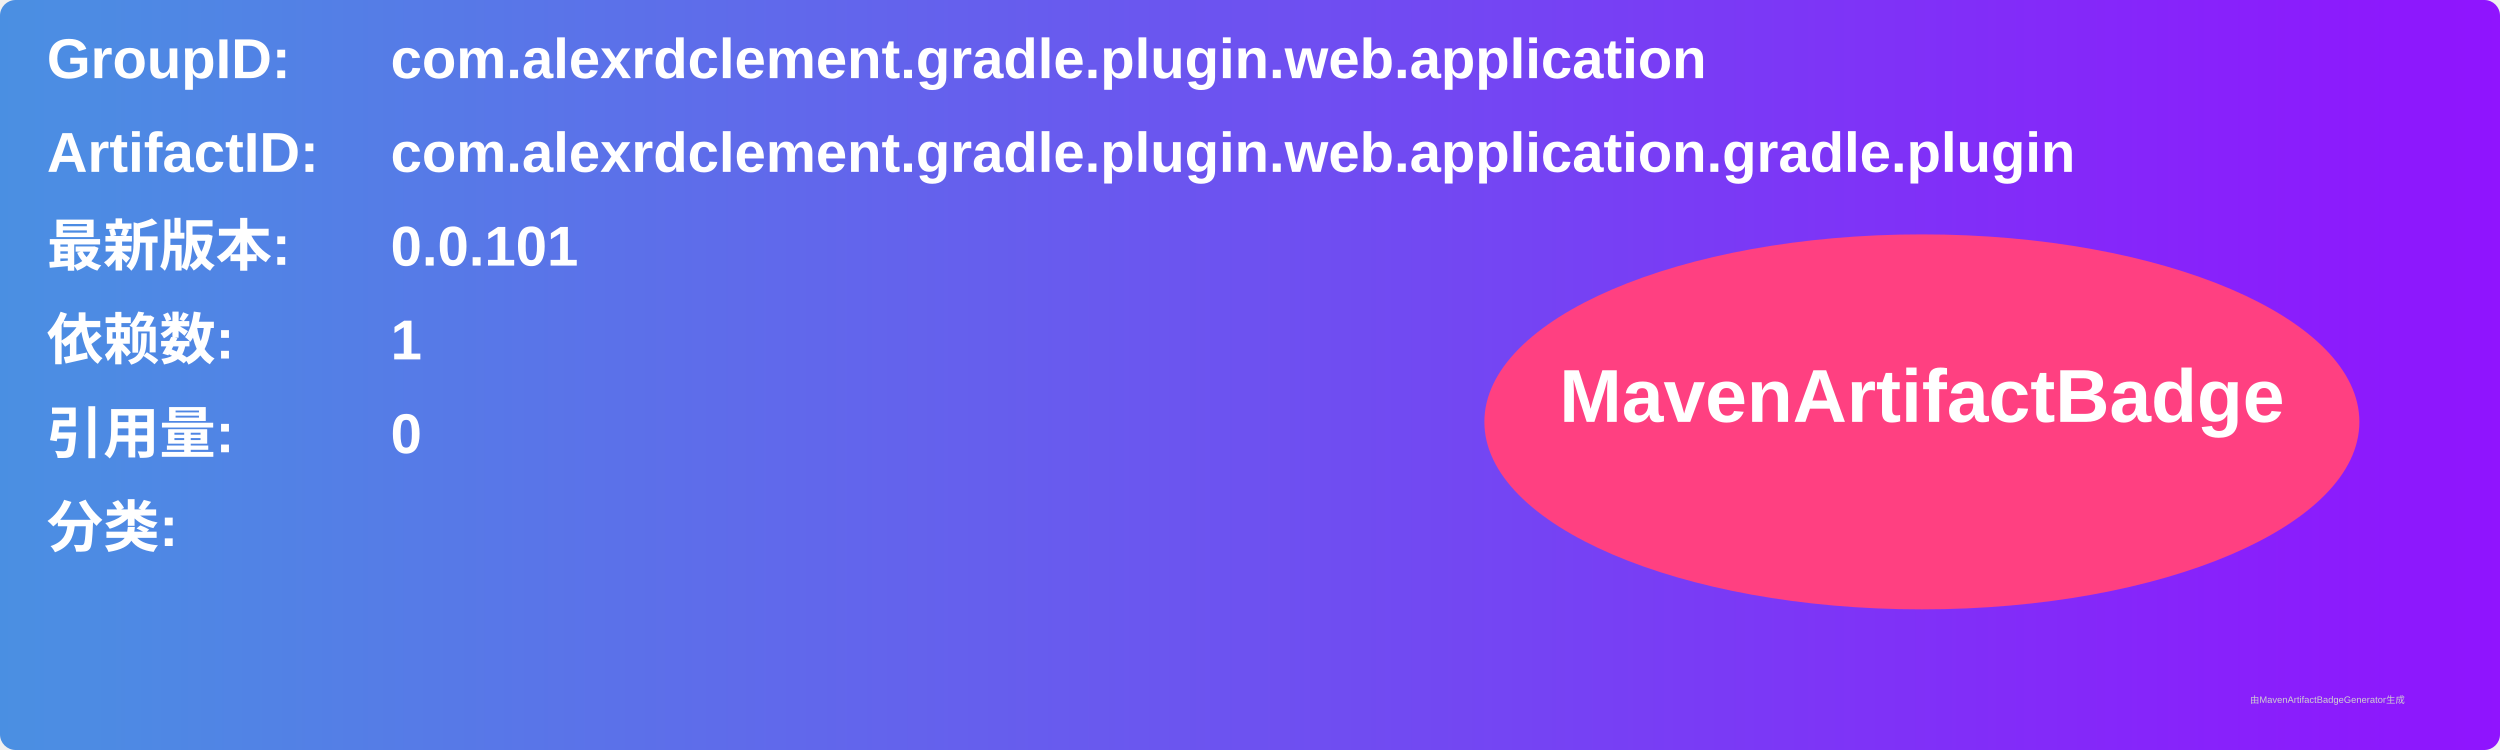
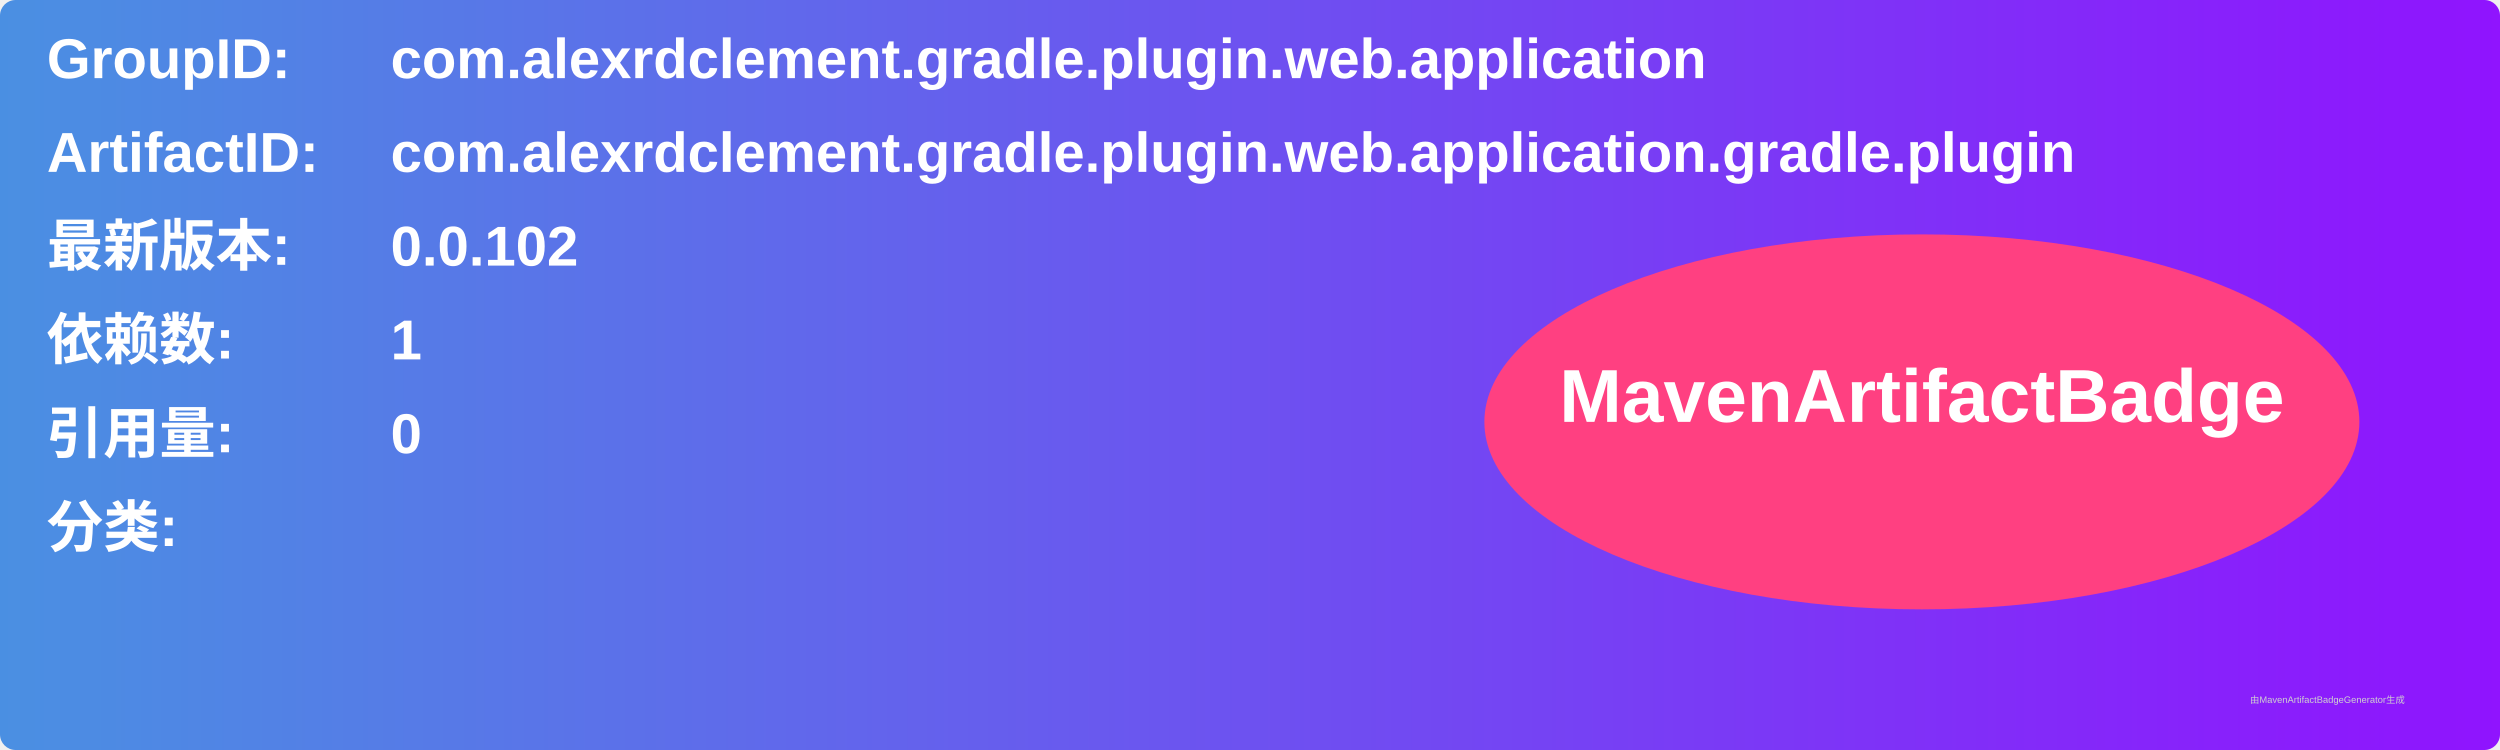
<svg xmlns="http://www.w3.org/2000/svg" width="800" height="240" viewBox="0 0 800 240">
  <linearGradient id="grad" x1="0%" y1="0%" x2="100%" y2="0%">
    <stop offset="0%" stop-color="#4a90e2" />
    <stop offset="100%" stop-color="#9013fe" />
  </linearGradient>
  <rect width="100%" height="100%" rx="5" ry="5" fill="url(#grad)" />
  <g transform="translate(15, 15)">
    <text x="0" y="10" font-family="Arial" font-size="18" fill="white" font-weight="bold" width="260">GroupID:</text>
    <text x="110" y="10" font-family="Arial" font-size="18" fill="white" font-weight="bold" width="460">com.alexrdclement.gradle.plugin.web.application</text>
    <text x="0" y="40" font-family="Arial" font-size="18" fill="white" font-weight="bold" width="260">ArtifactID:</text>
    <text x="110" y="40" font-family="Arial" font-size="18" fill="white" font-weight="bold" width="460">com.alexrdclement.gradle.plugin.web.application.gradle.plugin</text>
    <text x="0" y="70" font-family="Arial" font-size="18" fill="white" font-weight="bold">最新版本:</text>
    <text x="110" y="70" font-family="Arial" font-size="18" fill="white" font-weight="bold">
-       <tspan font-weight="bold">0.0.101</tspan>
+       <tspan font-weight="bold">0.0.102</tspan>
    </text>
    <text x="0" y="100" font-family="Arial" font-size="18" fill="white" font-weight="bold">依赖数: </text>
    <text x="110" y="100" font-family="Arial" font-size="18" fill="white">
      <tspan font-weight="bold">1</tspan>
    </text>
    <text x="0" y="130" font-family="Arial" font-size="18" fill="white" font-weight="bold">引用量: </text>
    <text x="110" y="130" font-family="Arial" font-size="18" fill="white">
      <tspan font-weight="bold">0</tspan>
    </text>
    <text x="0" y="160" font-family="Arial" font-size="18" fill="white" font-weight="bold">分类:</text>
    <text x="10" y="190" font-family="Arial" font-size="10" fill="white">
      <tspan font-weight="bold" />
    </text>
    <ellipse cx="600" cy="120" rx="140" ry="60" fill="#ff4081" />
    <text x="600" y="120" text-anchor="middle" font-family="Arial" font-size="24" fill="white" font-weight="bold">MavenArtifactBadge</text>
  </g>
  <text x="720" y="225" font-family="Arial" font-size="3" fill="#d0d0d0">由MavenArtifactBadgeGenerator生成</text>
</svg>
